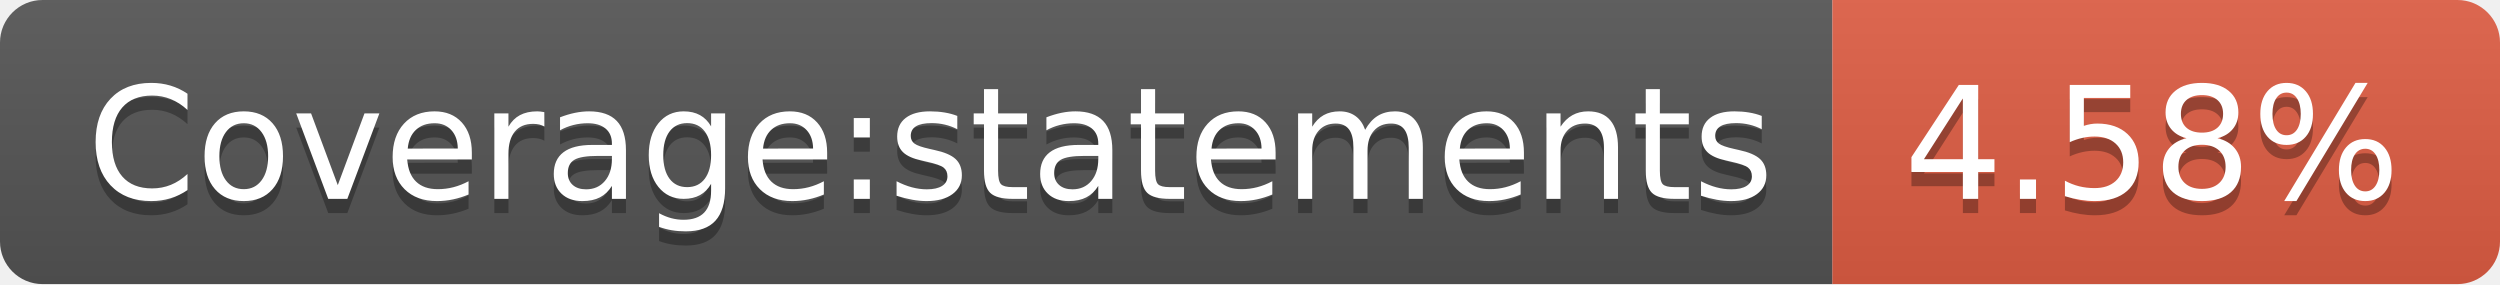
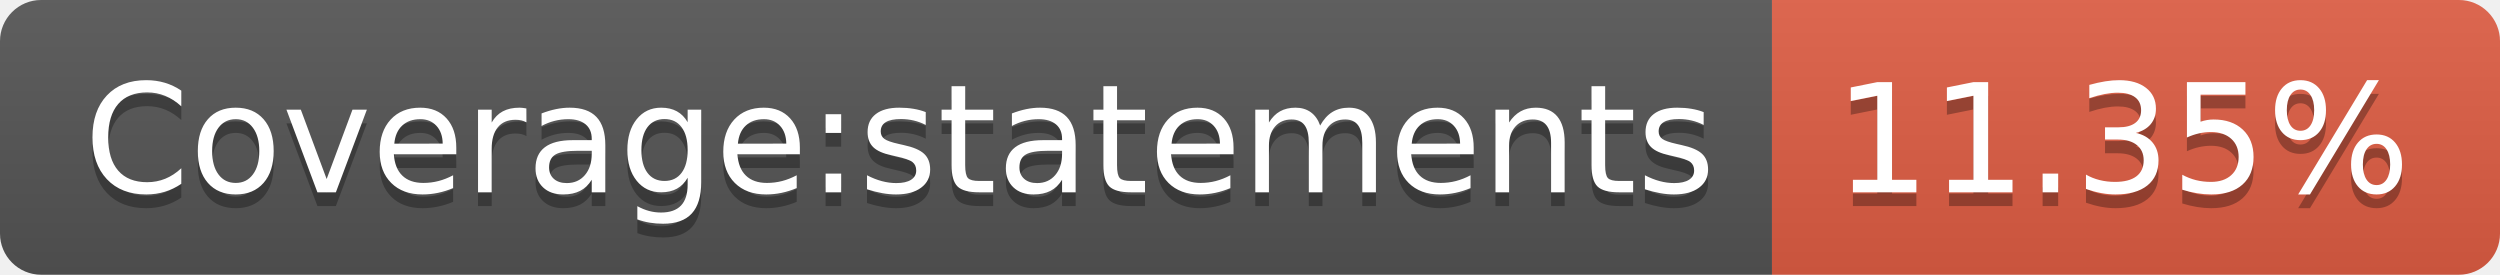
- <svg xmlns="http://www.w3.org/2000/svg" width="176" height="20" role="img" aria-label="Coverage:statements: 4.58%">
+ <svg xmlns="http://www.w3.org/2000/svg" width="182" height="20" role="img" aria-label="Coverage:statements: 11.35%">
  <linearGradient id="s" x2="0" y2="100%">
    <stop offset="0" stop-color="#bbb" stop-opacity=".1" />
    <stop offset="1" stop-opacity=".1" />
  </linearGradient>
  <clipPath id="r">
-     <rect width="176" height="20" rx="3" fill="#fff" />
+     <rect width="182" height="20" rx="3" fill="#fff" />
  </clipPath>
  <g clip-path="url(#r)">
    <rect width="129" height="20" fill="#555" />
-     <rect x="129" width="47" height="20" fill="#e05d44" />
-     <rect width="176" height="20" fill="url(#s)" />
+     <rect x="129" width="53" height="20" fill="#e05d44" />
+     <rect width="182" height="20" fill="url(#s)" />
  </g>
  <g fill="#fff" text-anchor="middle" font-family="Verdana,Geneva,DejaVu Sans,sans-serif" text-rendering="geometricPrecision" font-size="110">
    <text aria-hidden="true" x="655" y="150" fill="#010101" fill-opacity=".3" transform="scale(.1)" textLength="1190">Coverage:statements</text>
    <text x="655" y="140" transform="scale(.1)" fill="#fff" textLength="1190">Coverage:statements</text>
-     <text aria-hidden="true" x="1515" y="150" fill="#010101" fill-opacity=".3" transform="scale(.1)" textLength="370">4.58%</text>
-     <text x="1515" y="140" transform="scale(.1)" fill="#fff" textLength="370">4.58%</text>
+     <text aria-hidden="true" x="1545" y="150" fill="#010101" fill-opacity=".3" transform="scale(.1)" textLength="430">11.35%</text>
+     <text x="1545" y="140" transform="scale(.1)" fill="#fff" textLength="430">11.35%</text>
  </g>
</svg>
